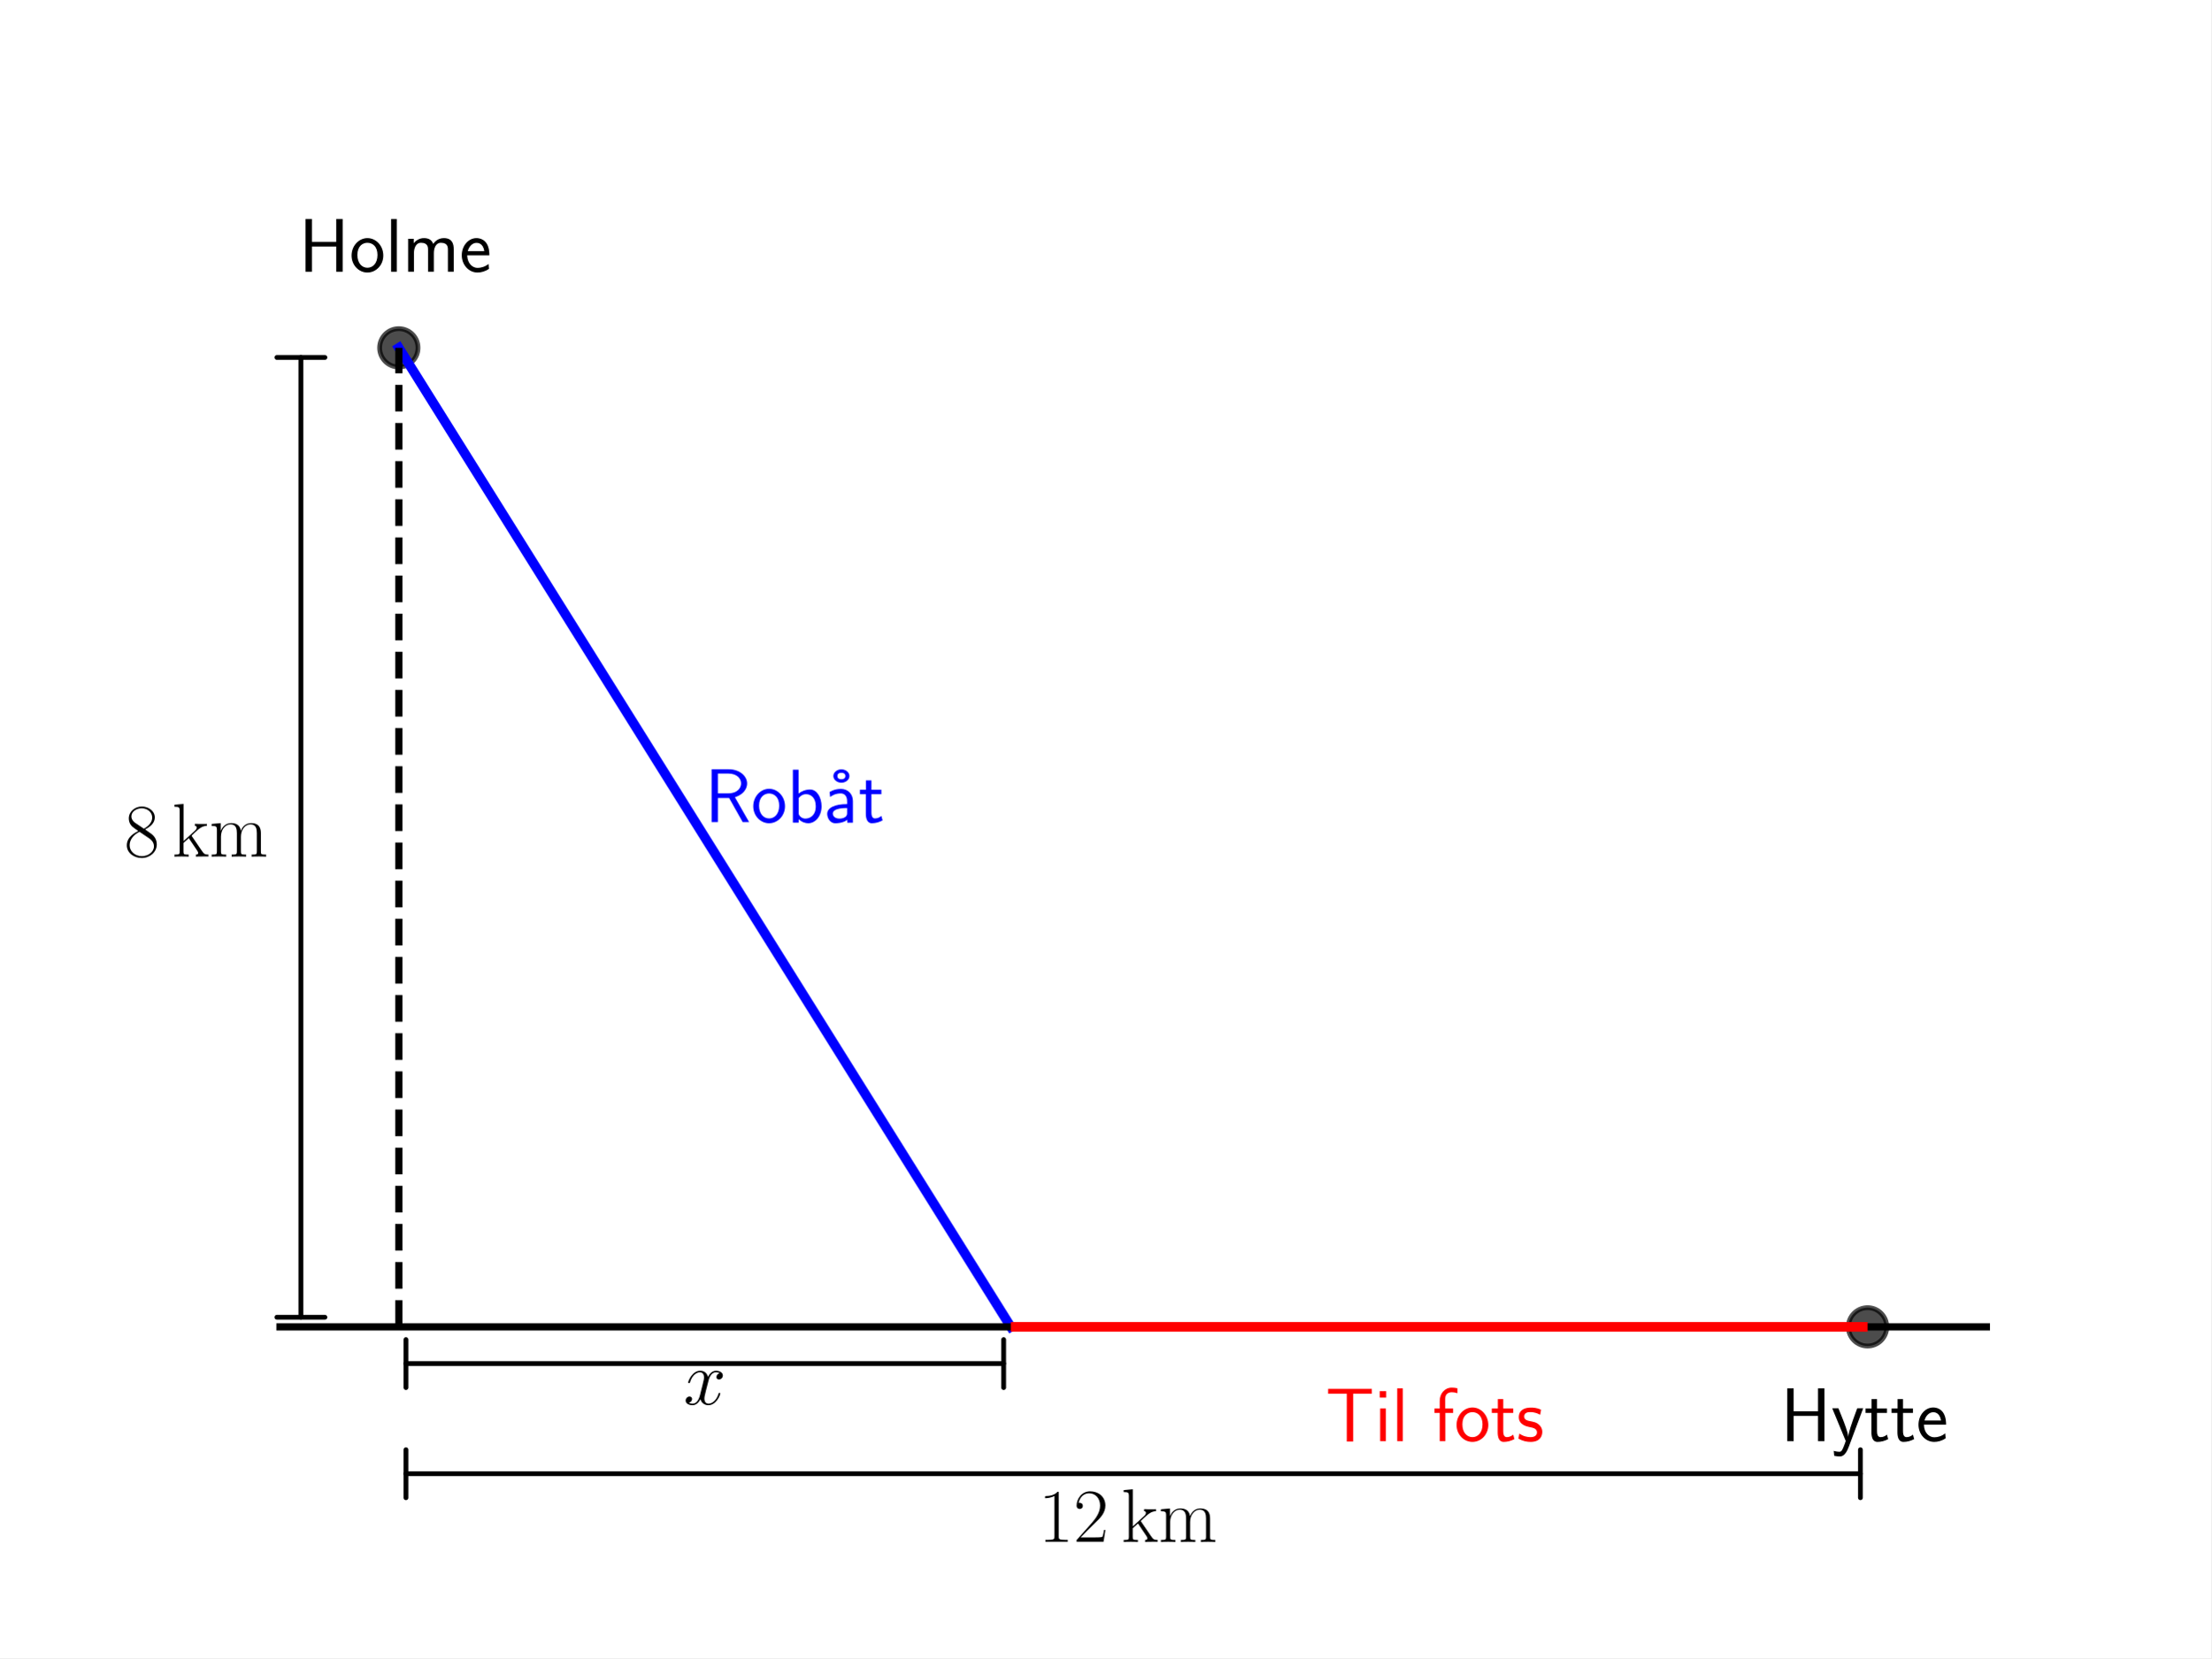
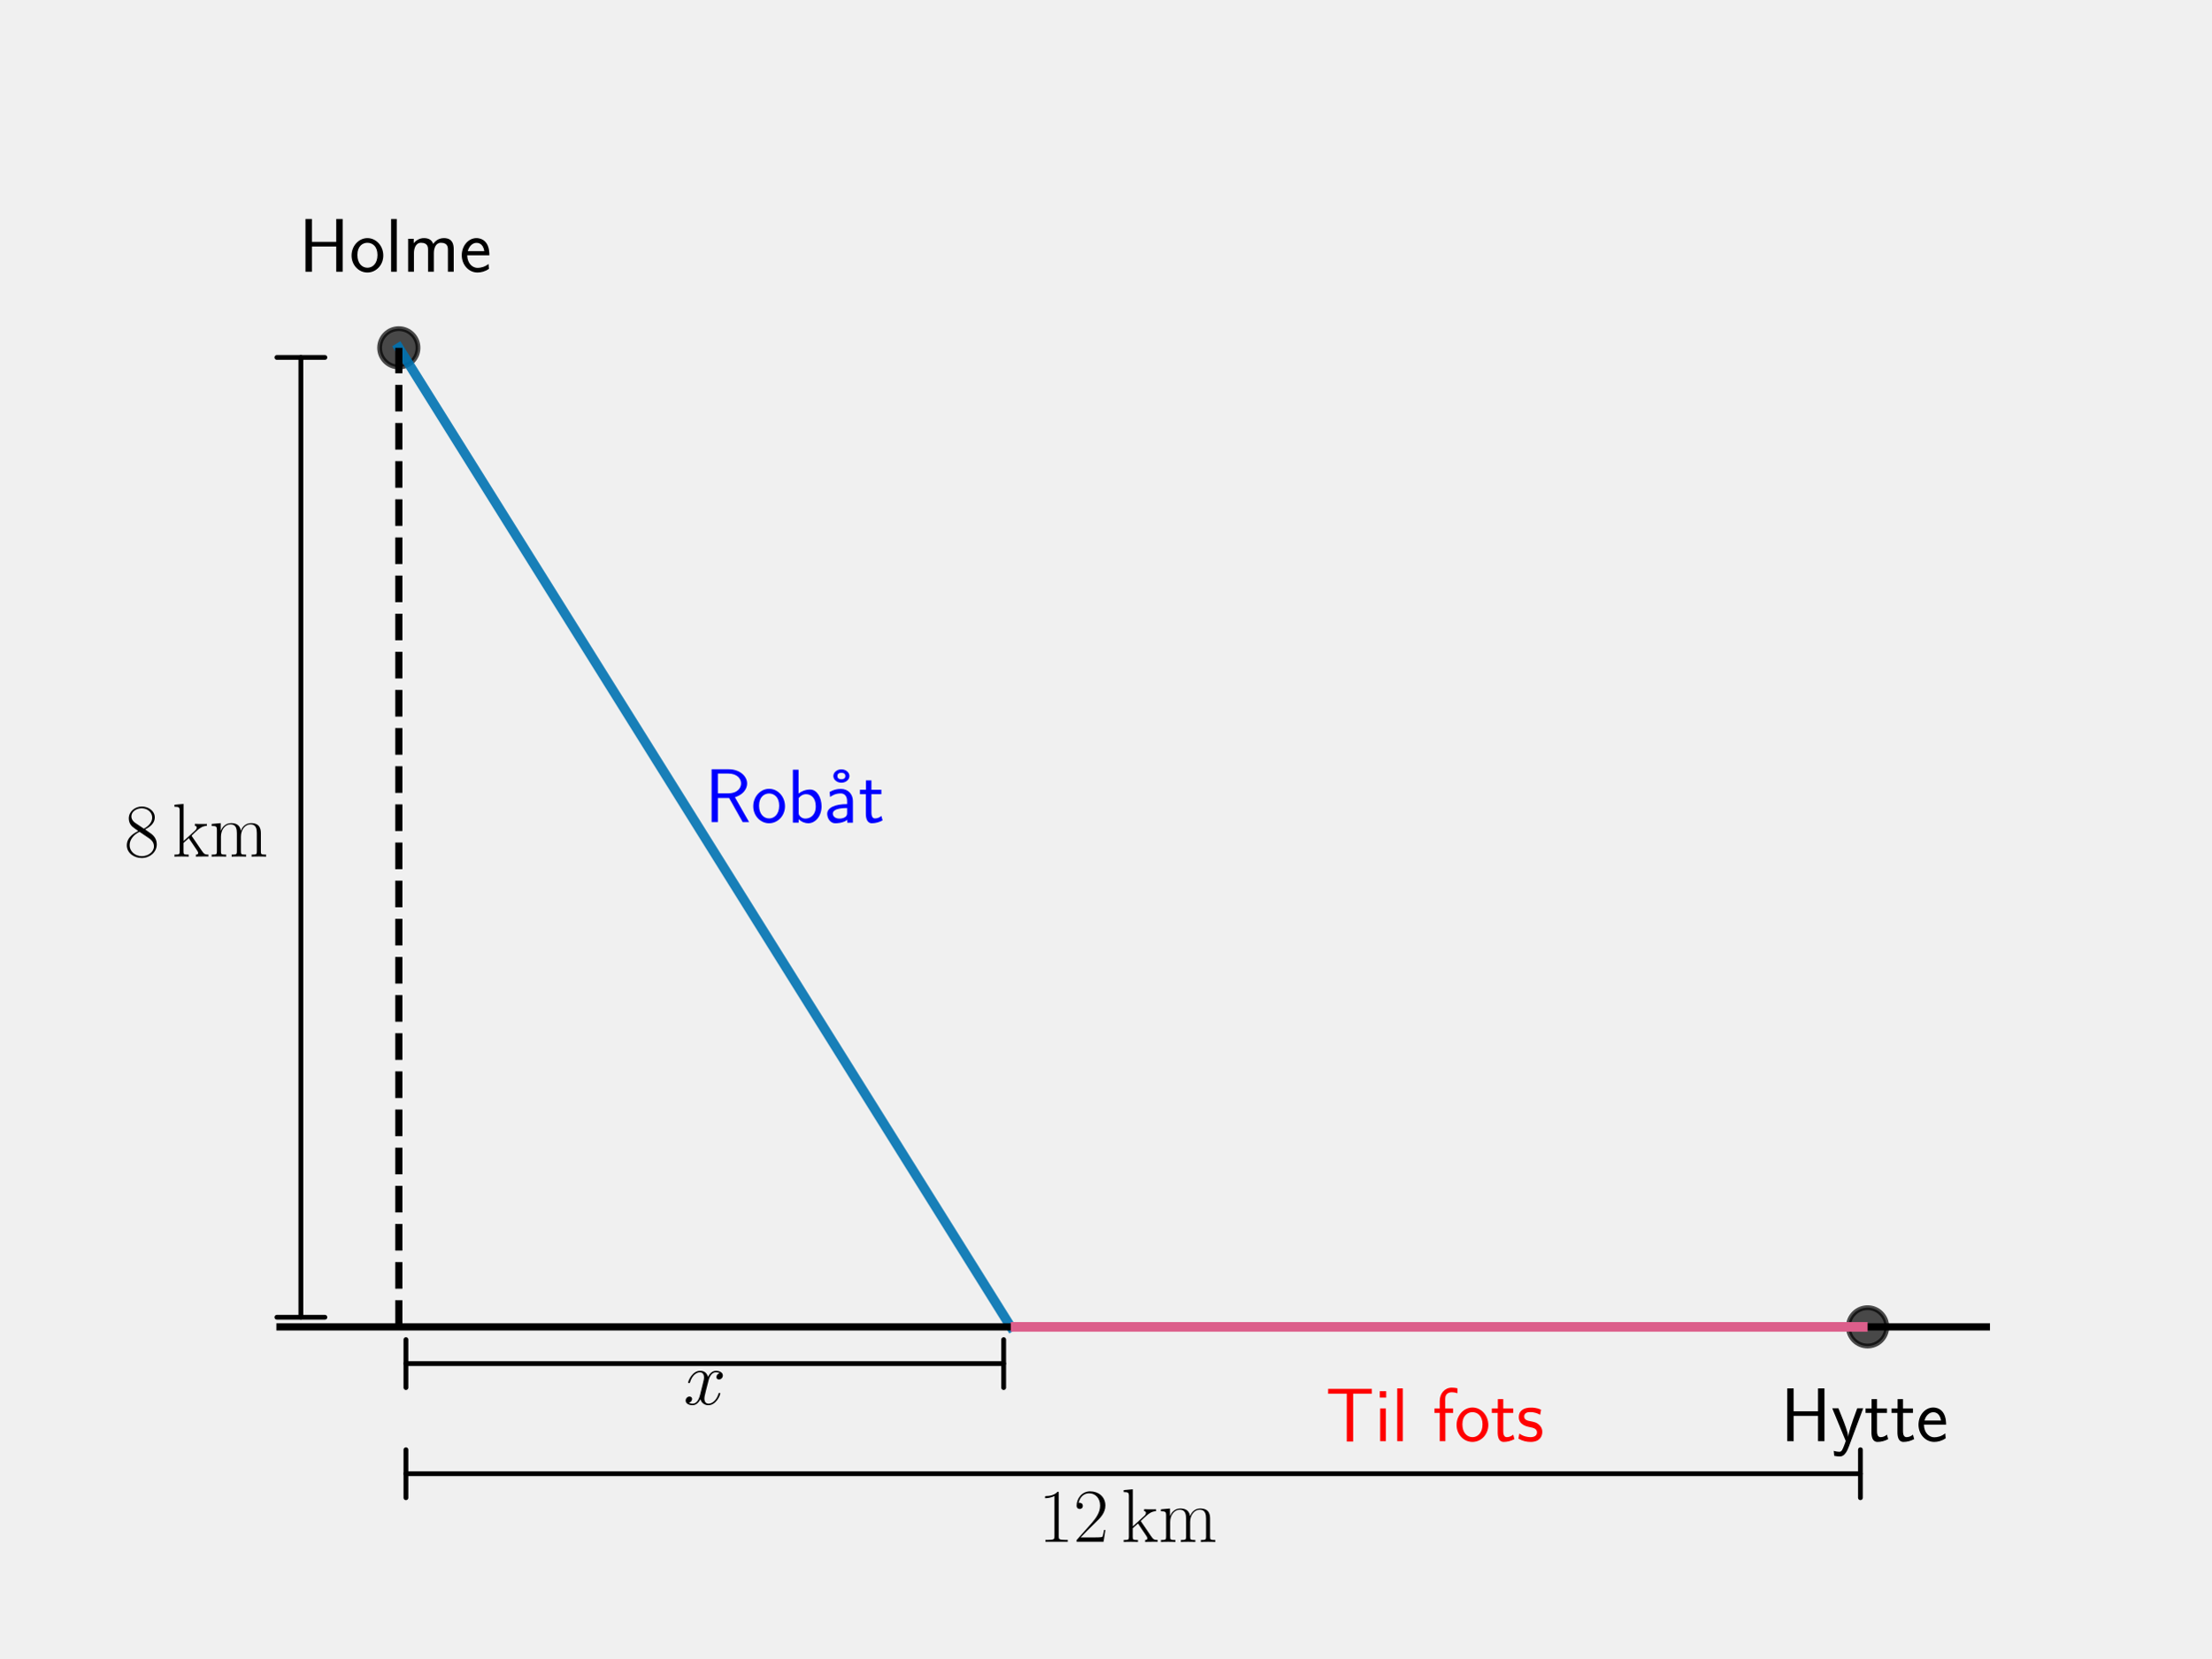
<svg xmlns="http://www.w3.org/2000/svg" xmlns:xlink="http://www.w3.org/1999/xlink" width="460.8pt" height="345.6pt" viewBox="0 0 460.8 345.6" version="1.1">
  <defs>
    <style type="text/css">*{stroke-linejoin: round; stroke-linecap: butt}</style>
  </defs>
  <g id="figure_1">
    <g id="patch_1">
-       <path d="M 0 345.6  L 460.8 345.6  L 460.8 0  L 0 0  z " style="fill: #ffffff" />
+       <path d="M 0 345.6  L 460.8 345.6  L 460.8 0  L 0 0  L 0 345.6  z " style="fill: none" />
    </g>
    <g id="axes_1">
      <g id="line2d_1">
        <defs>
-           <path id="mcf508725dc" d="M 0 4  C 1.061 4 2.078 3.579 2.828 2.828  C 3.579 2.078 4 1.061 4 0  C 4 -1.061 3.579 -2.078 2.828 -2.828  C 2.078 -3.579 1.061 -4 0 -4  C -1.061 -4 -2.078 -3.579 -2.828 -2.828  C -3.579 -2.078 -4 -1.061 -4 0  C -4 1.061 -3.579 2.078 -2.828 2.828  C -2.078 3.579 -1.061 4 0 4  z " style="stroke: #000000; stroke-opacity: 0.7" />
+           <path id="mf0fa844938" d="M 0 4  C 1.061 4 2.078 3.579 2.828 2.828  C 3.579 2.078 4 1.061 4 0  C 4 -1.061 3.579 -2.078 2.828 -2.828  C 2.078 -3.579 1.061 -4 0 -4  C -1.061 -4 -2.078 -3.579 -2.828 -2.828  C -3.579 -2.078 -4 -1.061 -4 0  C -4 1.061 -3.579 2.078 -2.828 2.828  C -2.078 3.579 -1.061 4 0 4  z " style="stroke: #000000; stroke-opacity: 0.7" />
        </defs>
-         <g clip-path="url(#pbd2ca643ae)">
-           <use xlink:href="#mcf508725dc" x="389.211" y="276.562" style="fill-opacity: 0.7; stroke: #000000; stroke-opacity: 0.7" />
+         <g clip-path="url(#pbd24e75ef8)">
+           <use xlink:href="#mf0fa844938" x="389.211" y="276.562" style="fill-opacity: 0.7; stroke: #000000; stroke-opacity: 0.7" />
        </g>
      </g>
      <g id="line2d_2">
-         <g clip-path="url(#pbd2ca643ae)">
-           <use xlink:href="#mcf508725dc" x="83.109" y="72.494" style="fill-opacity: 0.7; stroke: #000000; stroke-opacity: 0.7" />
+         <g clip-path="url(#pbd24e75ef8)">
+           <use xlink:href="#mf0fa844938" x="83.109" y="72.494" style="fill-opacity: 0.7; stroke: #000000; stroke-opacity: 0.7" />
        </g>
      </g>
      <g id="line2d_3">
-         <path d="M 83.109 72.494  L 210.651 276.562  " clip-path="url(#pbd2ca643ae)" style="fill: none; stroke: #0000ff; stroke-width: 2; stroke-linecap: square" />
+         <path d="M 83.109 72.494  L 210.651 276.562  " clip-path="url(#pbd24e75ef8)" style="fill: none; stroke: #0072b2; stroke-opacity: 0.9; stroke-width: 2; stroke-linecap: square" />
      </g>
      <g id="LineCollection_1">
-         <path d="M -1 276.562  L 461.8 276.562  " clip-path="url(#pbd2ca643ae)" style="fill: none; stroke: #000000; stroke-width: 1.5" />
+         <path d="M -1 276.562  L 461.8 276.562  " clip-path="url(#pbd24e75ef8)" style="fill: none; stroke: #000000; stroke-width: 1.5" />
      </g>
      <g id="LineCollection_2">
-         <path d="M 210.651 276.562  L 389.211 276.562  " clip-path="url(#pbd2ca643ae)" style="fill: none; stroke: #ff0000; stroke-width: 2" />
+         <path d="M 210.651 276.562  L 389.211 276.562  " clip-path="url(#pbd24e75ef8)" style="fill: none; stroke: #dc5e8b; stroke-width: 2" />
      </g>
      <g id="LineCollection_3">
-         <path d="M 83.109 276.562  L 83.109 72.494  " clip-path="url(#pbd2ca643ae)" style="fill: none; stroke-dasharray: 5.55,2.4; stroke-dashoffset: 0; stroke: #000000; stroke-width: 1.5" />
+         <path d="M 83.109 276.562  L 83.109 72.494  " clip-path="url(#pbd24e75ef8)" style="fill: none; stroke-dasharray: 5.55,2.4; stroke-dashoffset: 0; stroke: #000000; stroke-width: 1.5" />
      </g>
      <g id="text_1">
        <g transform="translate(371.0667 300.3862) scale(0.16 -0.16)">
          <defs>
            <path id="CMSS17-48" d="M 3674 4416  L 3136 4416  L 3136 2501  L 1101 2501  L 1101 4416  L 563 4416  L 563 0  L 1101 0  L 1101 2112  L 3136 2112  L 3136 0  L 3674 0  L 3674 4416  z " transform="scale(0.015625)" />
            <path id="CMSS17-79" d="M 2675 2752  L 2176 2752  C 1632 1294 1446 702 1434 383  L 1427 383  C 1408 696 1126 1460 902 2007  L 602 2752  L 83 2752  L 1216 13  C 1146 -178 1043 -465 1011 -529  C 870 -885 774 -885 672 -885  C 646 -885 442 -885 211 -809  L 250 -1229  C 410 -1261 570 -1280 685 -1280  C 845 -1280 1165 -1280 1459 -497  L 2675 2752  z " transform="scale(0.015625)" />
            <path id="CMSS17-74" d="M 1069 2368  L 1901 2368  L 1901 2737  L 1069 2737  L 1069 3520  L 614 3520  L 614 2737  L 109 2737  L 109 2368  L 602 2368  L 602 749  C 602 384 685 -64 1107 -64  C 1427 -64 1722 25 2003 172  L 1901 548  C 1747 414 1562 337 1363 337  C 1082 337 1069 696 1069 856  L 1069 2368  z " transform="scale(0.015625)" />
            <path id="CMSS17-65" d="M 2502 1377  C 2502 1590 2490 2003 2285 2345  C 2061 2713 1696 2816 1421 2816  C 755 2816 192 2188 192 1375  C 192 582 774 -64 1510 -64  C 1798 -64 2150 19 2470 248  C 2470 274 2458 414 2451 420  C 2451 433 2432 630 2432 656  C 2125 407 1773 325 1517 325  C 1107 325 666 667 646 1377  L 2502 1377  z M 698 1728  C 781 2084 1062 2421 1421 2421  C 1517 2421 1965 2421 2080 1728  L 698 1728  z " transform="scale(0.015625)" />
          </defs>
          <use xlink:href="#CMSS17-48" transform="scale(0.996264)" />
          <use xlink:href="#CMSS17-79" transform="translate(66.06152 0) scale(0.996264)" />
          <use xlink:href="#CMSS17-74" transform="translate(109.0617 0) scale(0.996264)" />
          <use xlink:href="#CMSS17-74" transform="translate(142.8932 0) scale(0.996264)" />
          <use xlink:href="#CMSS17-65" transform="translate(176.7248 0) scale(0.996264)" />
        </g>
      </g>
      <g id="text_2">
        <g transform="translate(25.89513 178.5131) scale(0.16 -0.16)">
          <defs>
            <path id="CMR17-38" d="M 1741 2264  C 2144 2467 2554 2773 2554 3263  C 2554 3841 1990 4179 1472 4179  C 890 4179 378 3759 378 3180  C 378 3021 416 2747 666 2505  C 730 2442 998 2251 1171 2130  C 883 1983 211 1634 211 934  C 211 279 838 -128 1459 -128  C 2144 -128 2720 362 2720 1010  C 2720 1590 2330 1857 2074 2029  L 1741 2264  z M 902 2822  C 851 2854 595 3051 595 3351  C 595 3739 998 4032 1459 4032  C 1965 4032 2336 3676 2336 3262  C 2336 2669 1670 2331 1638 2331  C 1632 2331 1626 2331 1574 2370  L 902 2822  z M 2080 1519  C 2176 1449 2483 1240 2483 851  C 2483 381 2010 25 1472 25  C 890 25 448 438 448 940  C 448 1443 838 1862 1280 2060  L 2080 1519  z " transform="scale(0.015625)" />
            <path id="CMR17-6b" d="M 1670 1673  C 1664 1686 1632 1724 1632 1743  C 1632 1756 2086 2171 2144 2222  C 2509 2528 2739 2560 2906 2560  L 2906 2733  C 2867 2733 2854 2733 2848 2720  L 2534 2720  C 2355 2720 2080 2720 1907 2733  L 1907 2566  C 1997 2559 2061 2508 2061 2419  C 2061 2291 1933 2170 1926 2170  L 960 1289  L 960 4396  L 198 4326  L 198 4160  C 576 4160 634 4122 634 3817  L 634 426  C 634 184 608 153 198 153  L 198 -13  C 352 0 634 0 794 0  C 954 0 1235 0 1389 -13  L 1389 153  C 979 153 954 178 954 428  L 954 1130  L 1395 1532  L 2042 574  C 2118 459 2182 369 2182 286  C 2182 172 2067 153 1990 153  L 1990 -13  C 2144 0 2419 0 2579 0  C 2694 0 2931 0 3040 0  L 3040 153  C 2739 153 2669 210 2477 491  L 1670 1673  z " transform="scale(0.015625)" />
            <path id="CMR17-6d" d="M 4326 1933  C 4326 2252 4269 2790 3507 2790  C 3072 2790 2771 2496 2656 2151  L 2650 2151  C 2573 2676 2195 2790 1837 2790  C 1331 2790 1069 2400 973 2144  L 966 2144  L 966 2790  L 211 2720  L 211 2554  C 589 2554 646 2515 646 2208  L 646 428  C 646 184 621 153 211 153  L 211 -13  C 365 0 646 0 813 0  C 979 0 1267 0 1421 -13  L 1421 153  C 1011 153 986 178 986 428  L 986 1658  C 986 2247 1344 2688 1792 2688  C 2266 2688 2317 2266 2317 1958  L 2317 428  C 2317 184 2291 153 1882 153  L 1882 -13  C 2035 0 2317 0 2483 0  C 2650 0 2938 0 3091 -13  L 3091 153  C 2682 153 2656 178 2656 428  L 2656 1658  C 2656 2247 3014 2688 3462 2688  C 3936 2688 3987 2266 3987 1958  L 3987 428  C 3987 184 3962 153 3552 153  L 3552 -13  C 3706 0 3987 0 4154 0  C 4320 0 4608 0 4762 -13  L 4762 153  C 4352 153 4326 178 4326 428  L 4326 1933  z " transform="scale(0.015625)" />
          </defs>
          <use xlink:href="#CMR17-38" transform="scale(0.996264)" />
          <use xlink:href="#CMR17-6b" transform="translate(62.29488 0) scale(0.996264)" />
          <use xlink:href="#CMR17-6d" transform="translate(110.5878 0) scale(0.996264)" />
        </g>
      </g>
      <g id="text_3">
        <g transform="translate(62.26105 56.63995) scale(0.16 -0.16)">
          <defs>
            <path id="CMSS17-6f" d="M 2829 1356  C 2829 2176 2221 2816 1504 2816  C 768 2816 173 2157 173 1356  C 173 544 787 -64 1498 -64  C 2227 -64 2829 563 2829 1356  z M 1504 337  C 1050 337 659 709 659 1408  C 659 2151 1114 2427 1498 2427  C 1914 2427 2342 2126 2342 1408  C 2342 683 1926 337 1504 337  z " transform="scale(0.015625)" />
            <path id="CMSS17-6c" d="M 947 4416  L 474 4416  L 474 0  L 947 0  L 947 4416  z " transform="scale(0.015625)" />
            <path id="CMSS17-6d" d="M 4288 1877  C 4288 2308 4179 2816 3462 2816  C 2982 2816 2694 2516 2566 2331  C 2451 2670 2182 2816 1798 2816  C 1363 2816 1088 2568 941 2389  L 941 2758  L 474 2758  L 474 0  L 960 0  L 960 1559  C 960 1939 1101 2428 1555 2428  C 2138 2428 2138 2016 2138 1829  L 2138 0  L 2624 0  L 2624 1559  C 2624 1939 2765 2428 3219 2428  C 3802 2428 3802 2016 3802 1829  L 3802 0  L 4288 0  L 4288 1877  z " transform="scale(0.015625)" />
          </defs>
          <use xlink:href="#CMSS17-48" transform="scale(0.996264)" />
          <use xlink:href="#CMSS17-6f" transform="translate(66.06152 0) scale(0.996264)" />
          <use xlink:href="#CMSS17-6c" transform="translate(112.9051 0) scale(0.996264)" />
          <use xlink:href="#CMSS17-6d" transform="translate(135.0859 0) scale(0.996264)" />
          <use xlink:href="#CMSS17-65" transform="translate(209.3151 0) scale(0.996264)" />
        </g>
      </g>
      <g id="text_4">
        <g style="fill: #0000ff" transform="translate(146.88 171.4285) scale(0.16 -0.16)">
          <defs>
            <path id="CMSS17-52" d="M 2522 2109  L 2534 2115  C 3533 2459 3539 3147 3539 3268  C 3539 3873 2925 4453 2003 4453  L 570 4453  L 570 32  L 1094 32  L 1094 2048  L 2035 2048  L 3168 32  L 3706 32  L 2522 2109  z M 1094 2437  L 1094 4096  L 1933 4096  C 2746 4096 3034 3637 3034 3267  C 3034 2922 2778 2437 1933 2437  L 1094 2437  z " transform="scale(0.015625)" />
            <path id="CMSS17-62" d="M 954 4416  L 480 4416  L 480 -13  L 966 -13  L 966 274  C 1210 38 1504 -64 1766 -64  C 2381 -64 2880 549 2880 1352  C 2880 2086 2496 2756 1926 2756  C 1523 2756 1165 2591 954 2419  L 954 4416  z M 966 2046  C 1107 2222 1306 2368 1587 2368  C 1965 2368 2394 2097 2394 1352  C 2394 558 1882 325 1530 325  C 1402 325 1267 356 1139 464  C 966 615 966 709 966 797  L 966 2046  z " transform="scale(0.015625)" />
            <path id="CMSS17-17" d="M 2669 3888  C 2669 4180 2381 4446 1997 4446  C 1613 4446 1325 4180 1325 3888  C 1325 3595 1613 3328 1997 3328  C 2381 3328 2669 3595 2669 3888  z M 1997 3615  C 1856 3615 1664 3659 1664 3887  C 1664 4102 1837 4160 1997 4160  C 2138 4160 2330 4115 2330 3887  C 2330 3672 2157 3615 1997 3615  z " transform="scale(0.015625)" />
            <path id="CMSS17-61" d="M 2406 1791  C 2406 2392 1978 2808 1402 2808  C 1120 2808 813 2757 461 2553  L 499 2135  C 659 2248 934 2432 1395 2432  C 1722 2432 1920 2180 1920 1782  L 1920 1536  C 896 1536 256 1238 256 726  C 256 461 416 -64 947 -64  C 1043 -64 1562 -64 1933 217  L 1933 -19  L 2406 -19  L 2406 1791  z M 1920 816  C 1920 701 1920 548 1728 434  C 1562 325 1350 325 1261 325  C 941 325 723 511 723 744  C 723 1211 1722 1211 1920 1211  L 1920 816  z " transform="scale(0.015625)" />
          </defs>
          <use xlink:href="#CMSS17-52" transform="scale(0.996264)" />
          <use xlink:href="#CMSS17-6f" transform="translate(60.41616 0) scale(0.996264)" />
          <use xlink:href="#CMSS17-62" transform="translate(107.2598 0) scale(0.996264)" />
          <use xlink:href="#CMSS17-17" transform="translate(146.8167 0) scale(0.996264)" />
          <use xlink:href="#CMSS17-61" transform="translate(155.4647 0) scale(0.996264)" />
          <use xlink:href="#CMSS17-74" transform="translate(200.3866 0) scale(0.996264)" />
        </g>
      </g>
      <g id="patch_2">
        <path d="M 62.702 74.496  Q 62.702 174.529 62.702 274.561  " style="fill: none; stroke: #000000; stroke-linecap: round" />
        <path d="M 67.702 74.496  L 67.702 74.496  L 57.702 74.496  L 57.702 74.496  " style="fill: none; stroke: #000000; stroke-linecap: round" />
        <path d="M 57.702 274.561  L 57.702 274.561  L 67.702 274.561  L 67.702 274.561  " style="fill: none; stroke: #000000; stroke-linecap: round" />
      </g>
      <g id="text_5">
        <g style="fill: #ff0000" transform="translate(276.24 300.3862) scale(0.16 -0.16)">
          <defs>
            <path id="CMSS17-54" d="M 2317 3968  L 2848 3968  C 2925 3968 3002 3968 3078 3968  L 3878 3968  L 3878 4376  L 218 4376  L 218 3968  L 1018 3968  C 1094 3968 1171 3968 1248 3968  L 1779 3968  L 1779 -32  L 2317 -32  L 2317 3968  z " transform="scale(0.015625)" />
            <path id="CMSS17-69" d="M 979 4183  L 442 4183  L 442 3648  L 979 3648  L 979 4183  z M 947 2739  L 474 2739  L 474 0  L 947 0  L 947 2739  z " transform="scale(0.015625)" />
            <path id="CMSS17-66" d="M 1075 2368  L 1722 2368  L 1722 2737  L 1062 2737  L 1062 3559  C 1062 4014 1408 4092 1606 4092  C 1670 4092 1850 4092 2080 4009  L 2080 4429  C 1933 4461 1754 4480 1613 4480  C 1018 4480 602 3993 602 3359  L 602 2737  L 160 2737  L 160 2368  L 602 2368  L 602 0  L 1075 0  L 1075 2368  z " transform="scale(0.015625)" />
            <path id="CMSS17-73" d="M 2061 2627  C 1683 2807 1389 2807 1197 2807  C 742 2807 198 2648 198 2003  C 198 1359 902 1218 1094 1179  C 1389 1122 1715 1058 1715 740  C 1715 337 1254 337 1171 337  C 915 337 563 407 243 638  L 166 210  C 531 0 883 -64 1178 -64  C 1965 -64 2163 416 2163 781  C 2163 1094 1984 1305 1862 1401  C 1651 1568 1574 1587 1050 1696  C 960 1709 646 1779 646 2066  C 646 2432 1050 2432 1139 2432  C 1555 2432 1811 2303 1984 2208  L 2061 2627  z " transform="scale(0.015625)" />
          </defs>
          <use xlink:href="#CMSS17-54" transform="scale(0.996264)" />
          <use xlink:href="#CMSS17-69" transform="translate(63.81945 0) scale(0.996264)" />
          <use xlink:href="#CMSS17-6c" transform="translate(86.00018 0) scale(0.996264)" />
          <use xlink:href="#CMSS17-66" transform="translate(139.41 0) scale(0.996264)" />
          <use xlink:href="#CMSS17-6f" transform="translate(168.0367 0) scale(0.996264)" />
          <use xlink:href="#CMSS17-74" transform="translate(214.8803 0) scale(0.996264)" />
          <use xlink:href="#CMSS17-73" transform="translate(248.7119 0) scale(0.996264)" />
        </g>
      </g>
      <g id="text_6">
        <g transform="translate(142.4453 292.7336) scale(0.16 -0.16)">
          <defs>
            <path id="CMMI12-78" d="M 3034 2606  C 2829 2567 2752 2414 2752 2293  C 2752 2139 2874 2088 2963 2088  C 3155 2088 3290 2254 3290 2427  C 3290 2695 2982 2816 2714 2816  C 2323 2816 2106 2433 2048 2312  C 1901 2816 1504 2816 1389 2816  C 736 2816 390 1980 390 1839  C 390 1814 416 1782 461 1782  C 512 1782 525 1820 538 1846  C 755 2555 1184 2689 1370 2689  C 1658 2689 1715 2420 1715 2267  C 1715 2127 1677 1980 1600 1673  L 1382 798  C 1286 415 1101 64 762 64  C 730 64 570 64 435 147  C 666 192 717 383 717 460  C 717 588 621 664 499 664  C 346 664 179 530 179 326  C 179 57 480 -64 755 -64  C 1062 -64 1280 179 1414 441  C 1517 64 1837 -64 2074 -64  C 2726 -64 3072 773 3072 913  C 3072 945 3046 971 3008 971  C 2950 971 2944 939 2925 888  C 2752 326 2381 64 2093 64  C 1869 64 1747 230 1747 492  C 1747 632 1773 734 1875 1156  L 2099 2024  C 2195 2408 2413 2689 2707 2689  C 2720 2689 2899 2689 3034 2606  z " transform="scale(0.015625)" />
          </defs>
          <use xlink:href="#CMMI12-78" transform="scale(0.996264)" />
        </g>
      </g>
      <g id="patch_3">
        <path d="M 209.165 284.215  Q 146.88 284.215 84.595 284.215  " style="fill: none; stroke: #000000; stroke-linecap: round" />
        <path d="M 209.165 289.215  L 209.165 289.215  L 209.165 279.215  L 209.165 279.215  " style="fill: none; stroke: #000000; stroke-linecap: round" />
        <path d="M 84.595 279.215  L 84.595 279.215  L 84.595 289.215  L 84.595 289.215  " style="fill: none; stroke: #000000; stroke-linecap: round" />
      </g>
      <g id="patch_4">
        <path d="M 387.721 307.173  Q 236.158 307.173 84.596 307.173  " style="fill: none; stroke: #000000; stroke-linecap: round" />
        <path d="M 387.721 312.173  L 387.721 312.173  L 387.721 302.173  L 387.721 302.173  " style="fill: none; stroke: #000000; stroke-linecap: round" />
        <path d="M 84.596 302.173  L 84.596 302.173  L 84.596 312.173  L 84.596 312.173  " style="fill: none; stroke: #000000; stroke-linecap: round" />
      </g>
      <g id="text_7">
        <g transform="translate(216.4056 321.3611) scale(0.16 -0.16)">
          <defs>
            <path id="CMR17-31" d="M 1702 4058  C 1702 4192 1696 4192 1606 4192  C 1357 3916 979 3827 621 3827  C 602 3827 570 3827 563 3808  C 557 3795 557 3782 557 3648  C 755 3648 1088 3686 1344 3839  L 1344 461  C 1344 236 1331 160 781 160  L 589 160  L 589 0  C 896 0 1216 0 1523 0  C 1830 0 2150 0 2458 0  L 2458 160  L 2266 160  C 1715 160 1702 230 1702 458  L 1702 4058  z " transform="scale(0.015625)" />
            <path id="CMR17-32" d="M 2669 989  L 2554 989  C 2490 536 2438 459 2413 420  C 2381 369 1920 369 1830 369  L 602 369  C 832 619 1280 1072 1824 1597  C 2214 1967 2669 2402 2669 3035  C 2669 3790 2067 4224 1395 4224  C 691 4224 262 3604 262 3030  C 262 2780 448 2748 525 2748  C 589 2748 781 2787 781 3010  C 781 3207 614 3264 525 3264  C 486 3264 448 3258 422 3245  C 544 3790 915 4058 1306 4058  C 1862 4058 2227 3617 2227 3035  C 2227 2479 1901 2000 1536 1584  L 262 146  L 262 0  L 2515 0  L 2669 989  z " transform="scale(0.015625)" />
          </defs>
          <use xlink:href="#CMR17-31" transform="scale(0.996264)" />
          <use xlink:href="#CMR17-32" transform="translate(45.69048 0) scale(0.996264)" />
          <use xlink:href="#CMR17-6b" transform="translate(107.9854 0) scale(0.996264)" />
          <use xlink:href="#CMR17-6d" transform="translate(156.2783 0) scale(0.996264)" />
        </g>
      </g>
    </g>
  </g>
  <defs>
-     <clipPath id="pbd2ca643ae">
+     <clipPath id="pbd24e75ef8">
      <rect x="57.6" y="41.472" width="357.12" height="266.112" />
    </clipPath>
  </defs>
</svg>
